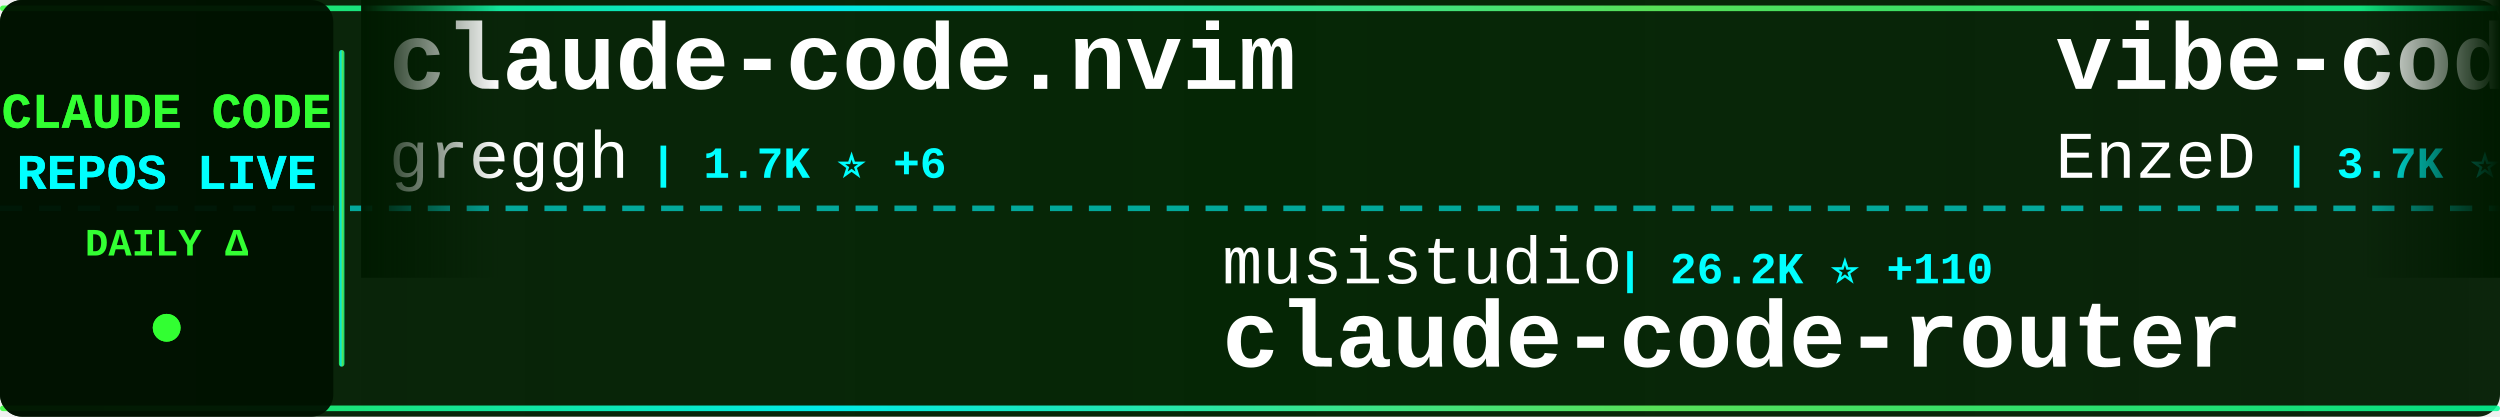
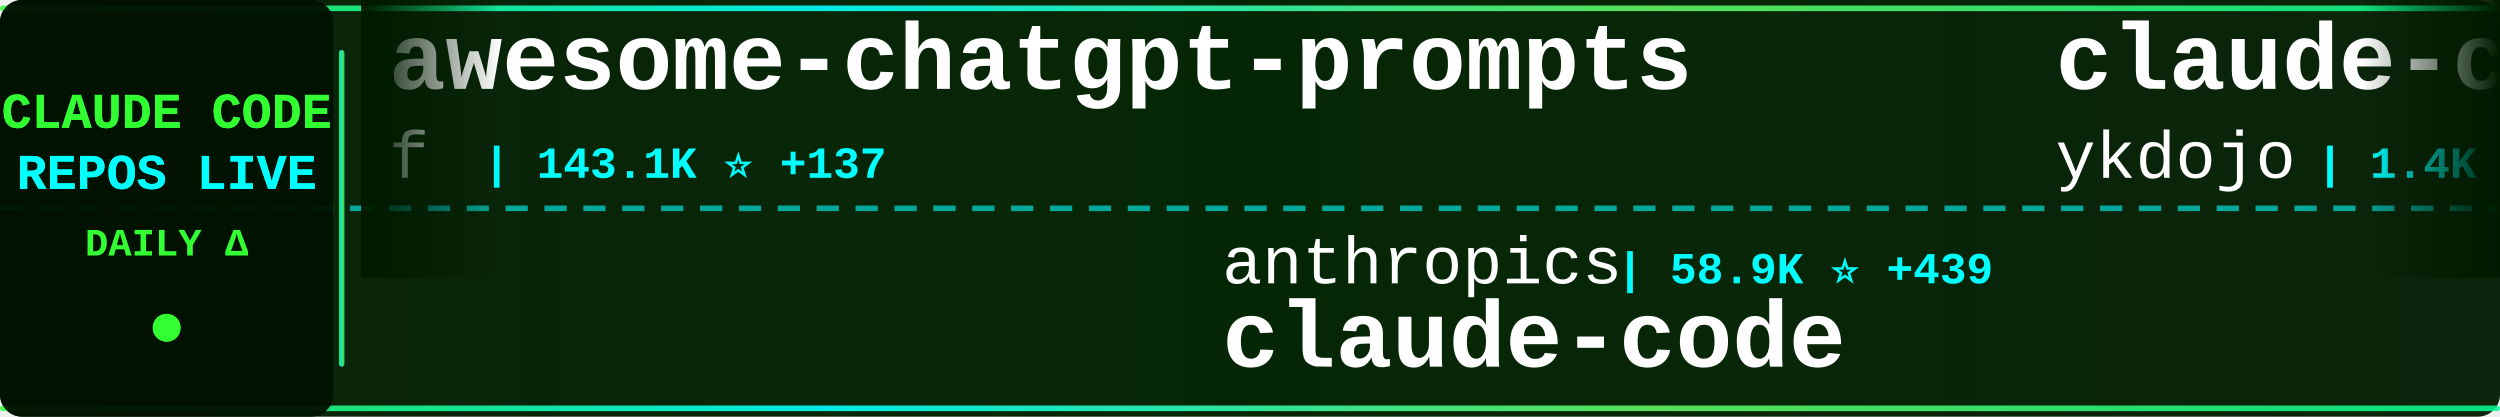
<svg xmlns="http://www.w3.org/2000/svg" width="900" height="150">
  <defs>
    <linearGradient id="tickerBg" x1="0%" y1="0%" x2="100%" y2="0%">
      <stop offset="0%" style="stop-color:#001a00;stop-opacity:0.95" />
      <stop offset="50%" style="stop-color:#002200;stop-opacity:0.98" />
      <stop offset="100%" style="stop-color:#001a00;stop-opacity:0.95" />
    </linearGradient>
    <linearGradient id="borderGrad" x1="0%" y1="0%" x2="100%" y2="0%">
      <stop offset="0%" style="stop-color:#33ff33;stop-opacity:0.85">
        <animate attributeName="stop-opacity" values="0.85;1;0.85" dur="2s" repeatCount="indefinite" />
      </stop>
      <stop offset="33%" style="stop-color:#00ffff;stop-opacity:0.9">
        <animate attributeName="stop-opacity" values="0.9;1;0.9" dur="2.2s" repeatCount="indefinite" />
      </stop>
      <stop offset="66%" style="stop-color:#66ff66;stop-opacity:0.85">
        <animate attributeName="stop-opacity" values="0.85;1;0.85" dur="1.8s" repeatCount="indefinite" />
      </stop>
      <stop offset="100%" style="stop-color:#00ff99;stop-opacity:0.85">
        <animate attributeName="stop-opacity" values="0.85;1;0.85" dur="2s" repeatCount="indefinite" />
      </stop>
    </linearGradient>
    <filter id="textGlow">
      <feGaussianBlur stdDeviation="0.1" result="coloredBlur" />
      <feMerge>
        <feMergeNode in="coloredBlur" />
        <feMergeNode in="SourceGraphic" />
      </feMerge>
    </filter>
    <filter id="metricGlow">
      <feGaussianBlur stdDeviation="0.2" result="coloredBlur" />
      <feMerge>
        <feMergeNode in="coloredBlur" />
        <feMergeNode in="SourceGraphic" />
      </feMerge>
    </filter>
    <linearGradient id="leftFade" x1="0%" y1="0%" x2="100%" y2="0%">
      <stop offset="0%" style="stop-color:#001a00;stop-opacity:1" />
      <stop offset="100%" style="stop-color:#001a00;stop-opacity:0" />
    </linearGradient>
    <linearGradient id="rightFade" x1="0%" y1="0%" x2="100%" y2="0%">
      <stop offset="0%" style="stop-color:#001a00;stop-opacity:0" />
      <stop offset="100%" style="stop-color:#001a00;stop-opacity:1" />
    </linearGradient>
  </defs>
  <rect width="900" height="150" fill="url(#tickerBg)" rx="8" />
  <rect x="0" y="2" width="900" height="2" fill="url(#borderGrad)" rx="1" />
  <rect x="0" y="146" width="900" height="2" fill="url(#borderGrad)" rx="1" />
  <line x1="0" y1="75" x2="900" y2="75" stroke="#00ffff" stroke-width="2" stroke-dasharray="8 6" opacity="0.6" />
  <rect x="0" y="0" width="120" height="150" fill="#001100" opacity="0.95" rx="8" />
  <text x="60" y="46" font-family="'Courier New', monospace" font-size="18" font-weight="bold" fill="#33ff33" text-anchor="middle" filter="url(#textGlow)">
    CLAUDE CODE
  </text>
  <text x="60" y="68" font-family="'Courier New', monospace" font-size="18" font-weight="bold" fill="#00ffff" text-anchor="middle" filter="url(#textGlow)">
    REPOS LIVE
  </text>
  <text x="60" y="92" font-family="'Courier New', monospace" font-size="14" font-weight="bold" fill="#33ff33" text-anchor="middle">
    DAILY Δ
  </text>
  <circle cx="60" cy="118" r="5" fill="#33ff33" filter="url(#metricGlow)">
    <animate attributeName="r" values="4;6;4" dur="1.5s" repeatCount="indefinite" />
    <animate attributeName="opacity" values="0.6;1;0.6" dur="1.5s" repeatCount="indefinite" />
  </circle>
  <rect x="122" y="18" width="2" height="114" fill="url(#borderGrad)" rx="1" />
  <clipPath id="tickerClip">
    <rect x="130" y="0" width="770" height="150" />
  </clipPath>
  <g clip-path="url(#tickerClip)">
    <g id="tickerItems">
      <animateTransform attributeName="transform" attributeType="XML" type="translate" from="0 0" to="-3000 0" dur="54s" repeatCount="indefinite" />
      <g transform="translate(0, 0)">
-         <text x="140" y="32" font-family="'Courier New', monospace" font-size="34" font-weight="bold" fill="#ffffff">claude-code.nvim</text>
-         <text x="140" y="64" font-family="'Courier New', monospace" font-size="24" font-weight="normal" fill="#ffffff" opacity="1.0">greggh</text>
-         <text x="234" y="64" font-family="'Courier New', monospace" font-size="16" font-weight="bold" fill="#00ffff"> | 1.7K ⭐ +6</text>
+         <text x="140" y="32" font-family="'Courier New', monospace" font-size="34" font-weight="bold" fill="#ffffff">awesome-chatgpt-prompts</text>
+         <text x="140" y="64" font-family="'Courier New', monospace" font-size="24" font-weight="normal" fill="#ffffff" opacity="1.0">f</text>
+         <text x="174" y="64" font-family="'Courier New', monospace" font-size="16" font-weight="bold" fill="#00ffff"> | 143.1K ⭐ +137</text>
      </g>
      <g transform="translate(300, 0)">
-         <text x="140" y="102" font-family="'Courier New', monospace" font-size="24" font-weight="normal" fill="#ffffff" opacity="1.0">musistudio</text>
-         <text x="282" y="102" font-family="'Courier New', monospace" font-size="16" font-weight="bold" fill="#00ffff"> | 26.2K ⭐ +110</text>
-         <text x="140" y="132" font-family="'Courier New', monospace" font-size="34" font-weight="bold" fill="#ffffff">claude-code-router</text>
+         <text x="140" y="102" font-family="'Courier New', monospace" font-size="24" font-weight="normal" fill="#ffffff" opacity="1.0">anthropics</text>
+         <text x="282" y="102" font-family="'Courier New', monospace" font-size="16" font-weight="bold" fill="#00ffff"> | 58.9K ⭐ +439</text>
+         <text x="140" y="132" font-family="'Courier New', monospace" font-size="34" font-weight="bold" fill="#ffffff">claude-code</text>
      </g>
      <g transform="translate(600, 0)">
-         <text x="140" y="32" font-family="'Courier New', monospace" font-size="34" font-weight="bold" fill="#ffffff">vibe-coding</text>
-         <text x="140" y="64" font-family="'Courier New', monospace" font-size="24" font-weight="normal" fill="#ffffff" opacity="1.0">EnzeD</text>
-         <text x="222" y="64" font-family="'Courier New', monospace" font-size="16" font-weight="bold" fill="#00ffff"> | 3.7K ⭐ +14</text>
+         <text x="140" y="32" font-family="'Courier New', monospace" font-size="34" font-weight="bold" fill="#ffffff">claude-code-tips</text>
+         <text x="140" y="64" font-family="'Courier New', monospace" font-size="24" font-weight="normal" fill="#ffffff" opacity="1.0">ykdojo</text>
+         <text x="234" y="64" font-family="'Courier New', monospace" font-size="16" font-weight="bold" fill="#00ffff"> | 1.4K ⭐ +111</text>
      </g>
      <g transform="translate(900, 0)">
-         <text x="140" y="102" font-family="'Courier New', monospace" font-size="24" font-weight="normal" fill="#ffffff" opacity="1.0">wasabeef</text>
-         <text x="258" y="102" font-family="'Courier New', monospace" font-size="16" font-weight="bold" fill="#00ffff"> | 967 ⭐ +2</text>
-         <text x="140" y="132" font-family="'Courier New', monospace" font-size="34" font-weight="bold" fill="#ffffff">claude-code-cookbook</text>
+         <text x="140" y="102" font-family="'Courier New', monospace" font-size="24" font-weight="normal" fill="#ffffff" opacity="1.0">router-for-me</text>
+         <text x="318" y="102" font-family="'Courier New', monospace" font-size="16" font-weight="bold" fill="#00ffff"> | 7.6K ⭐ +172</text>
+         <text x="140" y="132" font-family="'Courier New', monospace" font-size="34" font-weight="bold" fill="#ffffff">CLIProxyAPI</text>
      </g>
      <g transform="translate(1200, 0)">
-         <text x="140" y="32" font-family="'Courier New', monospace" font-size="34" font-weight="bold" fill="#ffffff">claude-code-tresor</text>
-         <text x="140" y="64" font-family="'Courier New', monospace" font-size="24" font-weight="normal" fill="#ffffff" opacity="1.0">alirezarezvani</text>
-         <text x="330" y="64" font-family="'Courier New', monospace" font-size="16" font-weight="bold" fill="#00ffff"> | 438 ⭐ +1</text>
+         <text x="140" y="32" font-family="'Courier New', monospace" font-size="34" font-weight="bold" fill="#ffffff">cc</text>
+         <text x="140" y="64" font-family="'Courier New', monospace" font-size="24" font-weight="normal" fill="#ffffff" opacity="1.0">kn1026</text>
+         <text x="234" y="64" font-family="'Courier New', monospace" font-size="16" font-weight="bold" fill="#00ffff"> | 701 ⭐ +1</text>
      </g>
      <g transform="translate(1500, 0)">
-         <text x="140" y="102" font-family="'Courier New', monospace" font-size="24" font-weight="normal" fill="#ffffff" opacity="1.0">OneRedOak</text>
-         <text x="270" y="102" font-family="'Courier New', monospace" font-size="16" font-weight="bold" fill="#00ffff"> | 3.5K ⭐ +5</text>
-         <text x="140" y="132" font-family="'Courier New', monospace" font-size="34" font-weight="bold" fill="#ffffff">claude-code-workflows</text>
+         <text x="140" y="102" font-family="'Courier New', monospace" font-size="24" font-weight="normal" fill="#ffffff" opacity="1.0">winfunc</text>
+         <text x="246" y="102" font-family="'Courier New', monospace" font-size="16" font-weight="bold" fill="#00ffff"> | 20.1K ⭐ +25</text>
+         <text x="140" y="132" font-family="'Courier New', monospace" font-size="34" font-weight="bold" fill="#ffffff">opcode</text>
      </g>
      <g transform="translate(1800, 0)">
-         <text x="140" y="32" font-family="'Courier New', monospace" font-size="34" font-weight="bold" fill="#ffffff">Claude-Code-Remote</text>
-         <text x="140" y="64" font-family="'Courier New', monospace" font-size="24" font-weight="normal" fill="#ffffff" opacity="1.0">JessyTsui</text>
-         <text x="270" y="64" font-family="'Courier New', monospace" font-size="16" font-weight="bold" fill="#00ffff"> | 962 ⭐ +1</text>
+         <text x="140" y="32" font-family="'Courier New', monospace" font-size="34" font-weight="bold" fill="#ffffff">edmunds-claude-code</text>
+         <text x="140" y="64" font-family="'Courier New', monospace" font-size="24" font-weight="normal" fill="#ffffff" opacity="1.0">edmund-io</text>
+         <text x="270" y="64" font-family="'Courier New', monospace" font-size="16" font-weight="bold" fill="#00ffff"> | 985 ⭐ +22</text>
      </g>
      <g transform="translate(2100, 0)">
-         <text x="140" y="102" font-family="'Courier New', monospace" font-size="24" font-weight="normal" fill="#ffffff" opacity="1.0">1rgs</text>
-         <text x="210" y="102" font-family="'Courier New', monospace" font-size="16" font-weight="bold" fill="#00ffff"> | 2.9K ⭐ +8</text>
-         <text x="140" y="132" font-family="'Courier New', monospace" font-size="34" font-weight="bold" fill="#ffffff">claude-code-proxy</text>
+         <text x="140" y="102" font-family="'Courier New', monospace" font-size="24" font-weight="normal" fill="#ffffff" opacity="1.0">zed-industries</text>
+         <text x="330" y="102" font-family="'Courier New', monospace" font-size="16" font-weight="bold" fill="#00ffff"> | 768 ⭐ +2</text>
+         <text x="140" y="132" font-family="'Courier New', monospace" font-size="34" font-weight="bold" fill="#ffffff">claude-code-acp</text>
      </g>
      <g transform="translate(2400, 0)">
-         <text x="140" y="32" font-family="'Courier New', monospace" font-size="34" font-weight="bold" fill="#ffffff">Claude-Code-Workflow</text>
-         <text x="140" y="64" font-family="'Courier New', monospace" font-size="24" font-weight="normal" fill="#ffffff" opacity="1.0">catlog22</text>
-         <text x="258" y="64" font-family="'Courier New', monospace" font-size="16" font-weight="bold" fill="#00ffff"> | 1.1K ⭐ +30</text>
+         <text x="140" y="32" font-family="'Courier New', monospace" font-size="34" font-weight="bold" fill="#ffffff">awesome-claude-skills</text>
+         <text x="140" y="64" font-family="'Courier New', monospace" font-size="24" font-weight="normal" fill="#ffffff" opacity="1.0">ComposioHQ</text>
+         <text x="282" y="64" font-family="'Courier New', monospace" font-size="16" font-weight="bold" fill="#00ffff"> | 23.2K ⭐ +800</text>
      </g>
      <g transform="translate(2700, 0)">
-         <text x="140" y="102" font-family="'Courier New', monospace" font-size="24" font-weight="normal" fill="#ffffff" opacity="1.0">ykdojo</text>
-         <text x="234" y="102" font-family="'Courier New', monospace" font-size="16" font-weight="bold" fill="#00ffff"> | 1.4K ⭐ +116</text>
-         <text x="140" y="132" font-family="'Courier New', monospace" font-size="34" font-weight="bold" fill="#ffffff">claude-code-tips</text>
+         <text x="140" y="102" font-family="'Courier New', monospace" font-size="24" font-weight="normal" fill="#ffffff" opacity="1.0">DmitrySolana</text>
+         <text x="306" y="102" font-family="'Courier New', monospace" font-size="16" font-weight="bold" fill="#00ffff"> | 1.1K ⭐ +326</text>
+         <text x="140" y="132" font-family="'Courier New', monospace" font-size="34" font-weight="bold" fill="#ffffff">ralph-claude-code</text>
      </g>
      <g transform="translate(3000, 0)">
-         <text x="140" y="32" font-family="'Courier New', monospace" font-size="34" font-weight="bold" fill="#ffffff">claude-code.nvim</text>
-         <text x="140" y="64" font-family="'Courier New', monospace" font-size="24" font-weight="normal" fill="#ffffff" opacity="1.0">greggh</text>
-         <text x="234" y="64" font-family="'Courier New', monospace" font-size="16" font-weight="bold" fill="#00ffff"> | 1.7K ⭐ +6</text>
+         <text x="140" y="32" font-family="'Courier New', monospace" font-size="34" font-weight="bold" fill="#ffffff">awesome-chatgpt-prompts</text>
+         <text x="140" y="64" font-family="'Courier New', monospace" font-size="24" font-weight="normal" fill="#ffffff" opacity="1.0">f</text>
+         <text x="174" y="64" font-family="'Courier New', monospace" font-size="16" font-weight="bold" fill="#00ffff"> | 143.1K ⭐ +137</text>
      </g>
      <g transform="translate(3300, 0)">
-         <text x="140" y="102" font-family="'Courier New', monospace" font-size="24" font-weight="normal" fill="#ffffff" opacity="1.0">musistudio</text>
-         <text x="282" y="102" font-family="'Courier New', monospace" font-size="16" font-weight="bold" fill="#00ffff"> | 26.2K ⭐ +110</text>
-         <text x="140" y="132" font-family="'Courier New', monospace" font-size="34" font-weight="bold" fill="#ffffff">claude-code-router</text>
+         <text x="140" y="102" font-family="'Courier New', monospace" font-size="24" font-weight="normal" fill="#ffffff" opacity="1.0">anthropics</text>
+         <text x="282" y="102" font-family="'Courier New', monospace" font-size="16" font-weight="bold" fill="#00ffff"> | 58.9K ⭐ +439</text>
+         <text x="140" y="132" font-family="'Courier New', monospace" font-size="34" font-weight="bold" fill="#ffffff">claude-code</text>
      </g>
      <g transform="translate(3600, 0)">
-         <text x="140" y="32" font-family="'Courier New', monospace" font-size="34" font-weight="bold" fill="#ffffff">vibe-coding</text>
-         <text x="140" y="64" font-family="'Courier New', monospace" font-size="24" font-weight="normal" fill="#ffffff" opacity="1.0">EnzeD</text>
-         <text x="222" y="64" font-family="'Courier New', monospace" font-size="16" font-weight="bold" fill="#00ffff"> | 3.7K ⭐ +14</text>
+         <text x="140" y="32" font-family="'Courier New', monospace" font-size="34" font-weight="bold" fill="#ffffff">claude-code-tips</text>
+         <text x="140" y="64" font-family="'Courier New', monospace" font-size="24" font-weight="normal" fill="#ffffff" opacity="1.0">ykdojo</text>
+         <text x="234" y="64" font-family="'Courier New', monospace" font-size="16" font-weight="bold" fill="#00ffff"> | 1.4K ⭐ +111</text>
      </g>
      <g transform="translate(3900, 0)">
-         <text x="140" y="102" font-family="'Courier New', monospace" font-size="24" font-weight="normal" fill="#ffffff" opacity="1.0">wasabeef</text>
-         <text x="258" y="102" font-family="'Courier New', monospace" font-size="16" font-weight="bold" fill="#00ffff"> | 967 ⭐ +2</text>
-         <text x="140" y="132" font-family="'Courier New', monospace" font-size="34" font-weight="bold" fill="#ffffff">claude-code-cookbook</text>
+         <text x="140" y="102" font-family="'Courier New', monospace" font-size="24" font-weight="normal" fill="#ffffff" opacity="1.0">router-for-me</text>
+         <text x="318" y="102" font-family="'Courier New', monospace" font-size="16" font-weight="bold" fill="#00ffff"> | 7.6K ⭐ +172</text>
+         <text x="140" y="132" font-family="'Courier New', monospace" font-size="34" font-weight="bold" fill="#ffffff">CLIProxyAPI</text>
      </g>
    </g>
  </g>
  <rect x="130" y="0" width="50" height="100" fill="url(#leftFade)" />
  <rect x="850" y="0" width="50" height="100" fill="url(#rightFade)" />
</svg>
